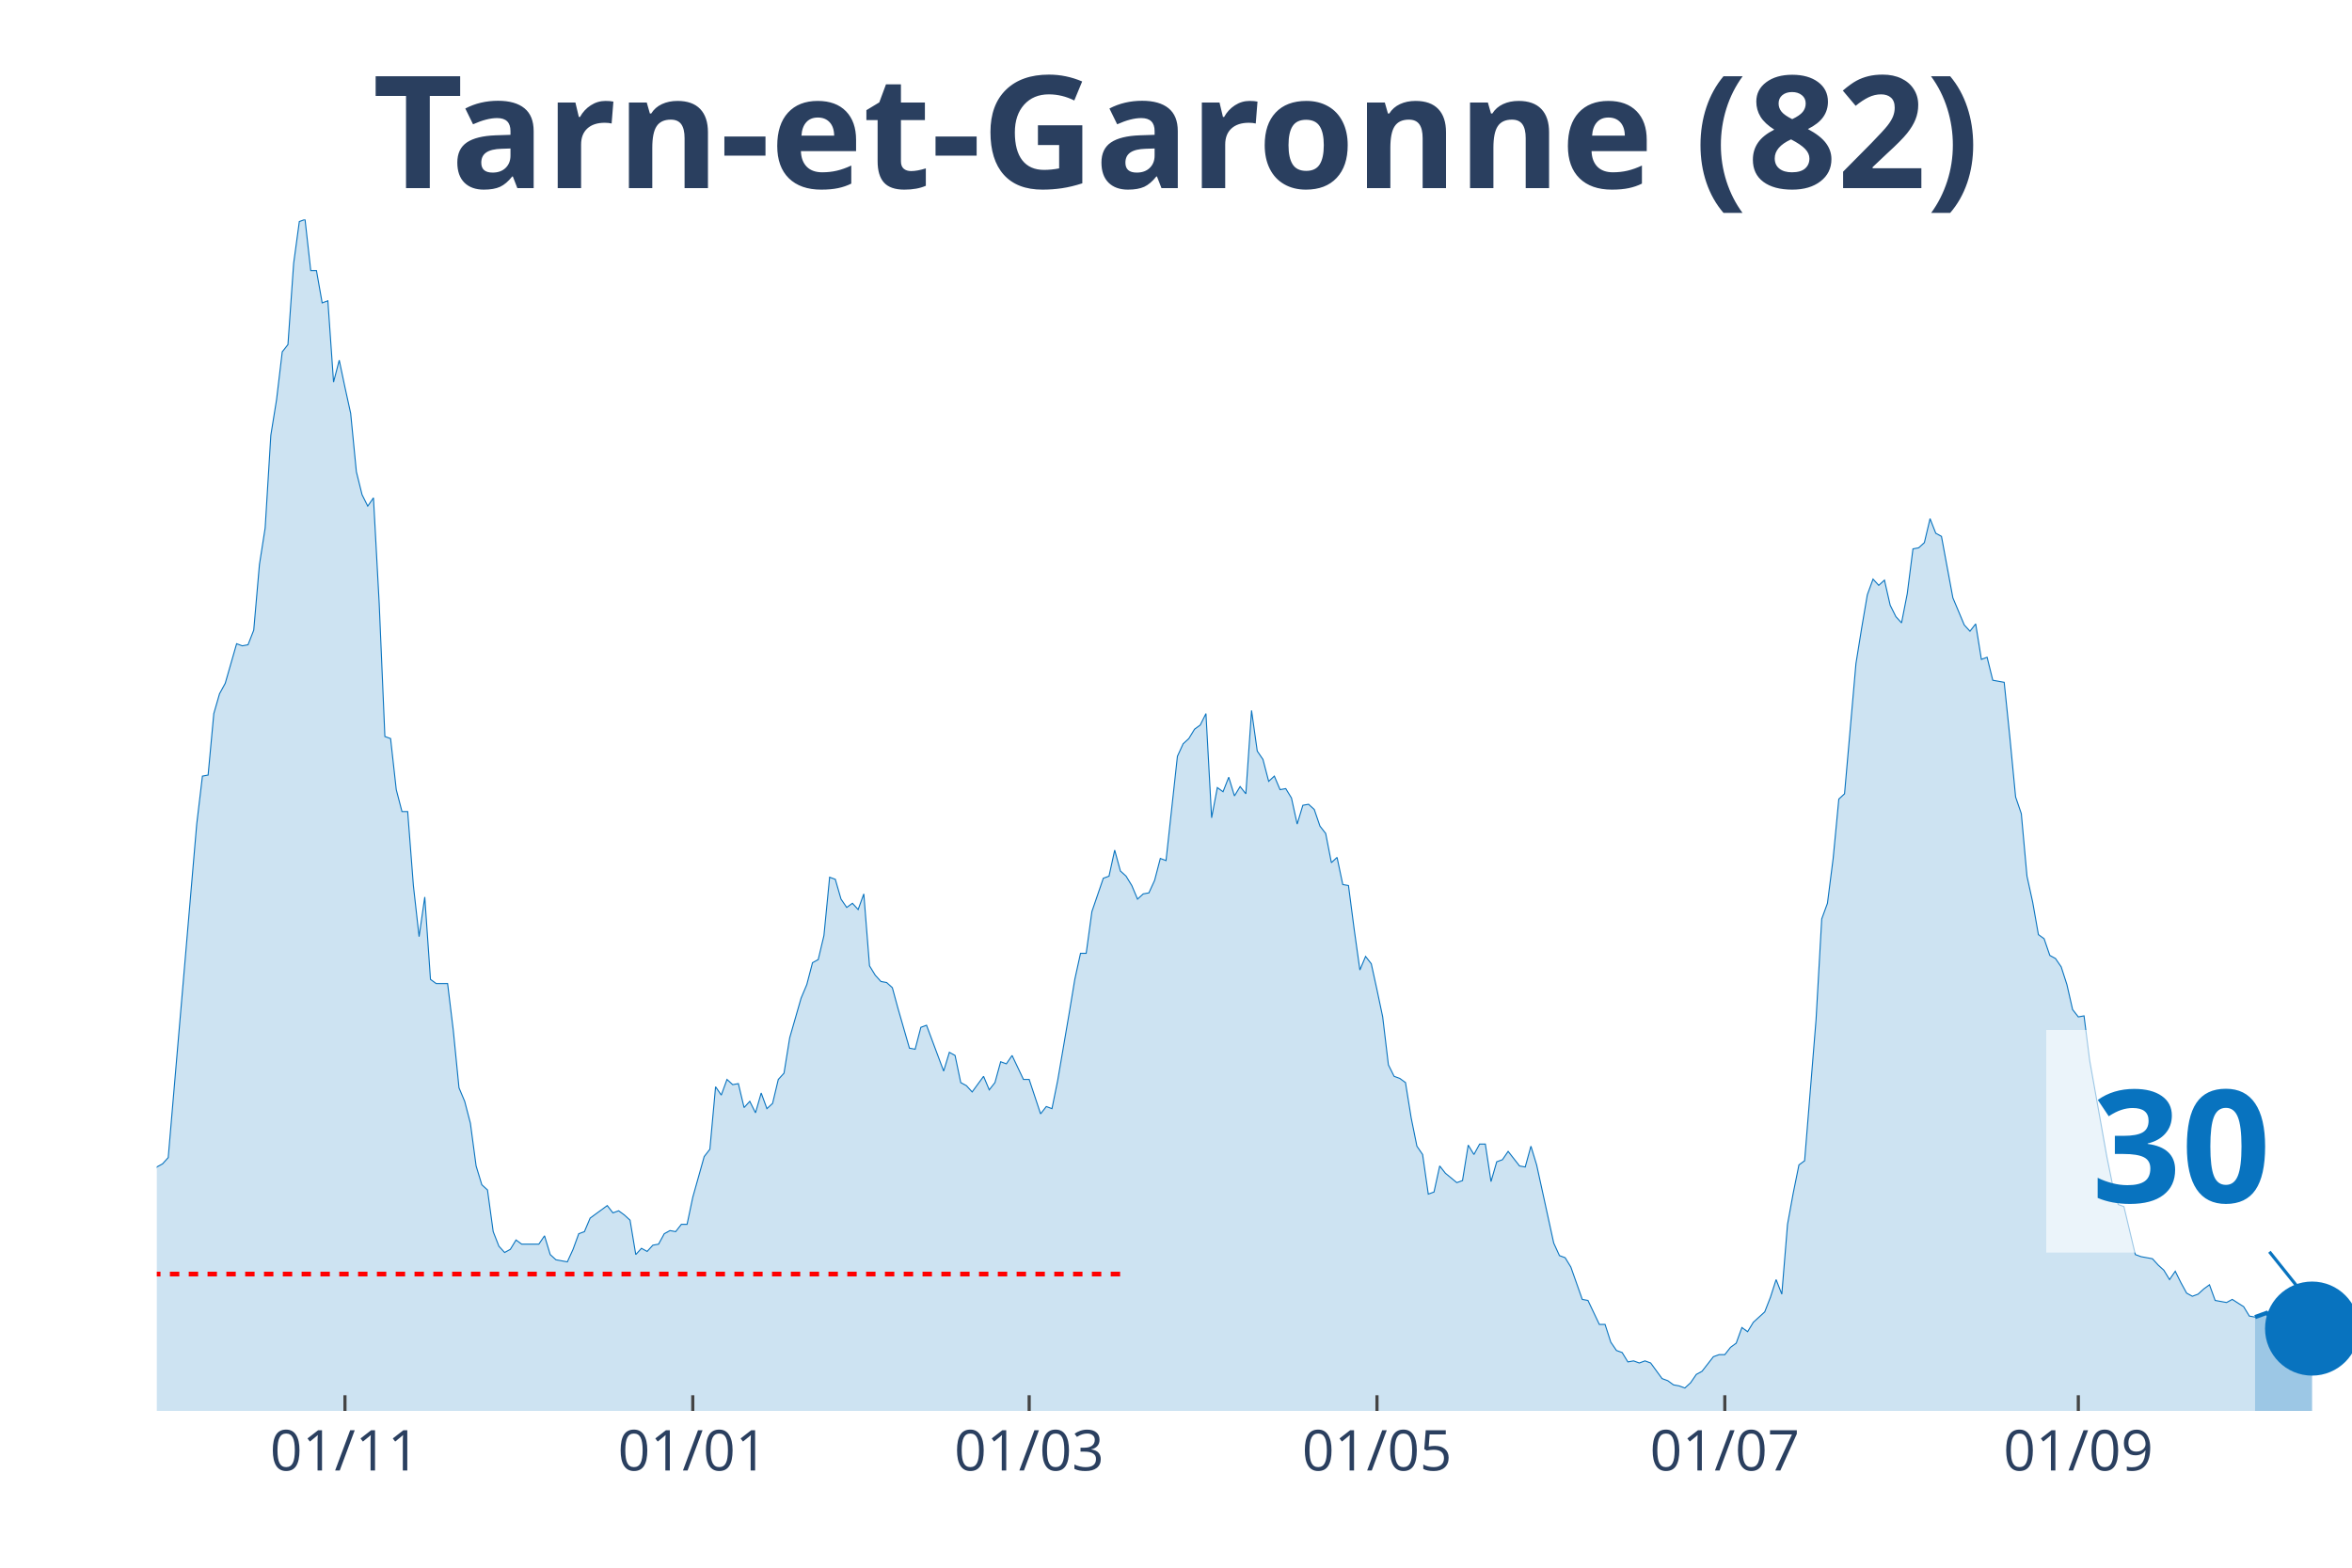
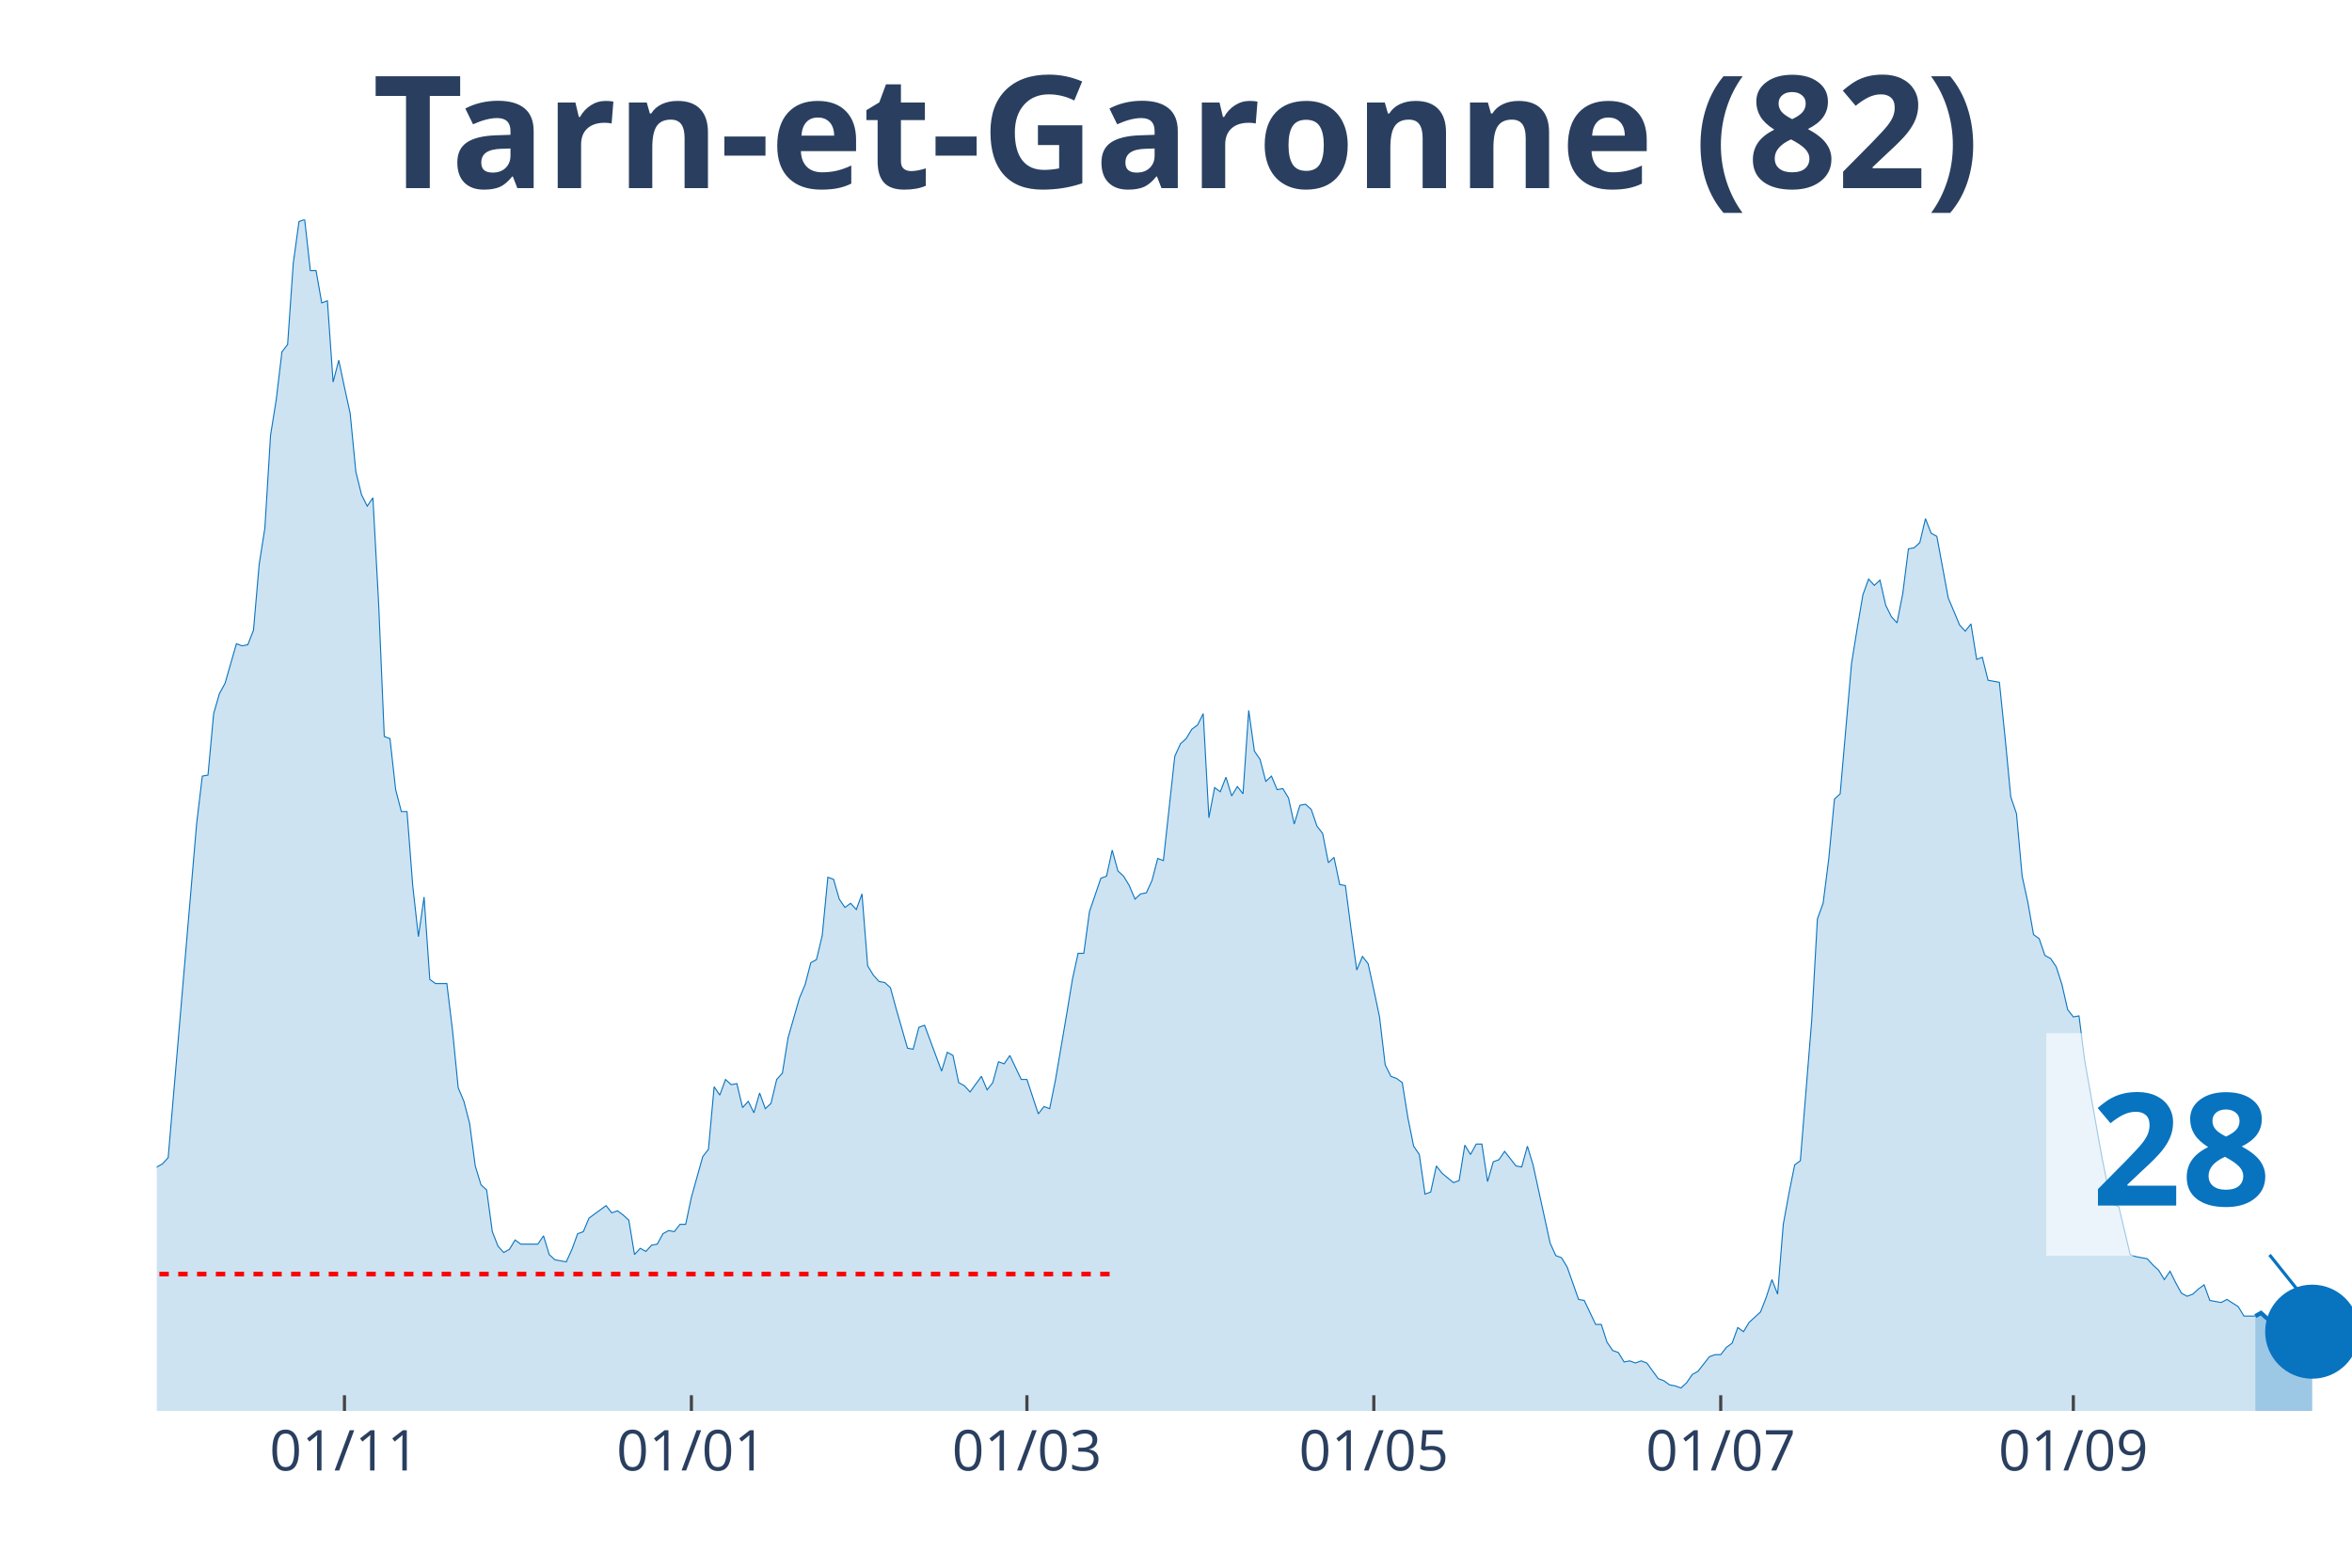
<svg xmlns="http://www.w3.org/2000/svg" class="main-svg" width="1125" height="750" style="" viewBox="0 0 750 500">
  <rect x="0" y="0" width="750" height="500" style="fill: rgb(0, 0, 0); fill-opacity: 0;" />
-   <defs id="defs-52a9b0">
+   <defs id="defs-10e25b">
    <g class="clips">
-       <clipPath id="clip52a9b0xyplot" class="plotclip">
+       <clipPath id="clip10e25bxyplot" class="plotclip">
        <rect width="700" height="380" />
      </clipPath>
-       <clipPath class="axesclip" id="clip52a9b0x">
+       <clipPath class="axesclip" id="clip10e25bx">
        <rect x="50" y="0" width="700" height="500" />
      </clipPath>
-       <clipPath class="axesclip" id="clip52a9b0y">
+       <clipPath class="axesclip" id="clip10e25by">
        <rect x="0" y="70" width="750" height="380" />
      </clipPath>
-       <clipPath class="axesclip" id="clip52a9b0xy">
+       <clipPath class="axesclip" id="clip10e25bxy">
        <rect x="50" y="70" width="700" height="380" />
      </clipPath>
    </g>
    <g class="gradients" />
  </defs>
  <g class="bglayer">
    <rect class="bg" x="50" y="70" width="700" height="380" style="fill: rgb(0, 0, 0); fill-opacity: 0; stroke-width: 0;" />
  </g>
  <g class="layer-below">
    <g class="imagelayer" />
    <g class="shapelayer" />
  </g>
  <g class="cartesianlayer">
    <g class="subplot xy">
      <g class="layer-subplot">
        <g class="shapelayer" />
        <g class="imagelayer" />
      </g>
      <g class="gridlayer">
        <g class="x">
-           <path class="xgrid crisp" transform="translate(110,0)" d="M0,70v380" style="stroke: rgb(255, 255, 255); stroke-opacity: 1; stroke-width: 1px;" />
-           <path class="xgrid crisp" transform="translate(220.91,0)" d="M0,70v380" style="stroke: rgb(255, 255, 255); stroke-opacity: 1; stroke-width: 1px;" />
-           <path class="xgrid crisp" transform="translate(328.18,0)" d="M0,70v380" style="stroke: rgb(255, 255, 255); stroke-opacity: 1; stroke-width: 1px;" />
-           <path class="xgrid crisp" transform="translate(439.09,0)" d="M0,70v380" style="stroke: rgb(255, 255, 255); stroke-opacity: 1; stroke-width: 1px;" />
-           <path class="xgrid crisp" transform="translate(550,0)" d="M0,70v380" style="stroke: rgb(255, 255, 255); stroke-opacity: 1; stroke-width: 1px;" />
-           <path class="xgrid crisp" transform="translate(662.73,0)" d="M0,70v380" style="stroke: rgb(255, 255, 255); stroke-opacity: 1; stroke-width: 1px;" />
+           <path class="xgrid crisp" transform="translate(109.84,0)" d="M0,70v380" style="stroke: rgb(255, 255, 255); stroke-opacity: 1; stroke-width: 1px;" />
+           <path class="xgrid crisp" transform="translate(220.47,0)" d="M0,70v380" style="stroke: rgb(255, 255, 255); stroke-opacity: 1; stroke-width: 1px;" />
+           <path class="xgrid crisp" transform="translate(327.46,0)" d="M0,70v380" style="stroke: rgb(255, 255, 255); stroke-opacity: 1; stroke-width: 1px;" />
+           <path class="xgrid crisp" transform="translate(438.08,0)" d="M0,70v380" style="stroke: rgb(255, 255, 255); stroke-opacity: 1; stroke-width: 1px;" />
+           <path class="xgrid crisp" transform="translate(548.7,0)" d="M0,70v380" style="stroke: rgb(255, 255, 255); stroke-opacity: 1; stroke-width: 1px;" />
+           <path class="xgrid crisp" transform="translate(661.14,0)" d="M0,70v380" style="stroke: rgb(255, 255, 255); stroke-opacity: 1; stroke-width: 1px;" />
        </g>
        <g class="y" />
      </g>
      <g class="zerolinelayer" />
      <path class="xlines-below" />
      <path class="ylines-below" />
      <g class="overlines-below" />
      <g class="xaxislayer-below" />
      <g class="yaxislayer-below" />
      <g class="overaxes-below" />
-       <g class="plot" transform="translate(50, 70)" clip-path="url('#clip52a9b0xyplot')">
+       <g class="plot" transform="translate(50, 70)" clip-path="url('#clip10e25bxyplot')">
        <g class="scatterlayer mlayer">
-           <g class="trace scatter trace70a0ce" style="stroke-miterlimit: 2;">
+           <g class="trace scatter trace40bc8d" style="stroke-miterlimit: 2;">
            <g class="fills">
              <g>
-                 <path class="js-fill" d="M669.09,380L-247.27,380L-247.27,376.34L-238.18,376.01L-236.36,378.67L-221.82,379L-220,379.34L-140,378.01L-138.18,377.34L-130.91,375.35L-129.09,374.35L-125.45,373.02L-123.64,373.02L-116.36,372.69L-114.55,375.01L-110.91,374.02L-109.09,374.35L-105.45,376.68L-103.64,376.01L-94.55,373.02L-92.73,370.36L-90.91,371.36L-89.09,370.03L-85.45,371.36L-83.64,371.36L-81.82,370.36L-80,363.38L-78.18,358.06L-76.36,358.06L-72.73,354.73L-70.91,348.75L-69.09,343.43L-67.27,345.42L-65.45,346.09L-63.64,339.77L-60,341.43L-58.18,341.1L-54.55,337.11L-52.73,329.47L-50.91,320.16L-49.09,319.16L-47.27,319.16L-45.45,306.53L-41.82,303.2L-40,306.19L-38.18,312.18L-36.36,309.85L-34.55,308.19L-32.73,311.18L-30.91,311.85L-29.09,308.85L-27.27,304.53L-25.45,292.9L-21.82,292.56L-20,288.91L-18.18,287.58L-16.36,284.92L-14.55,282.26L-12.73,289.9L-10.91,290.24L-9.09,291.9L-7.27,301.54L-5.45,299.55L-1.82,307.19L0,302.2L1.82,301.21L3.64,299.21L12.73,192.83L14.55,177.53L16.36,177.2L18.18,157.59L20,151.27L21.82,147.94L25.45,135.31L27.27,135.98L29.09,135.64L30.91,130.99L32.73,110.04L34.55,98.41L36.36,68.82L38.18,57.52L40,42.22L41.82,39.9L43.64,13.96L45.45,0.66L47.27,0L49.09,16.29L50.91,16.29L52.73,26.6L54.55,25.93L56.36,51.86L58.18,44.88L60,53.53L61.82,61.84L63.64,80.45L65.45,87.77L67.27,91.43L69.09,88.77L70.91,122.34L72.73,164.9L74.55,165.56L76.36,181.85L78.18,188.84L80,188.84L81.82,212.44L83.64,228.73L85.45,216.1L87.27,242.36L89.09,243.69L92.73,243.69L94.55,258.65L96.36,276.94L98.18,281.26L100,288.24L101.82,301.87L103.64,307.86L105.45,309.52L107.27,322.82L109.09,327.47L110.91,329.47L112.73,328.47L114.55,325.48L116.36,326.81L121.82,326.81L123.64,324.15L125.45,330.13L127.27,331.79L130.91,332.46L132.73,328.47L134.55,323.48L136.36,322.82L138.18,318.5L140,317.17L143.64,314.51L145.45,316.83L147.27,316.17L149.09,317.5L150.91,319.16L152.73,330.13L154.55,328.14L156.36,329.13L158.18,327.14L160,326.81L161.82,323.48L163.64,322.48L165.45,322.82L167.27,320.49L169.09,320.49L170.91,311.85L174.55,298.88L176.36,296.55L178.18,276.61L180,279.27L181.82,274.28L183.64,275.94L185.45,275.61L187.27,283.25L189.09,281.26L190.91,284.92L192.73,278.6L194.55,283.59L196.36,281.92L198.18,274.28L200,272.28L201.82,260.98L205.45,248.35L207.27,244.02L209.09,237.04L210.91,236.05L212.73,228.4L214.55,209.78L216.36,210.45L218.18,216.76L220,219.42L221.82,218.09L223.64,220.09L225.45,215.1L227.27,238.04L229.09,241.03L230.91,243.03L232.73,243.36L234.55,245.02L236.36,251.67L240,264.3L241.82,264.64L243.64,257.66L245.45,256.99L250.91,271.62L252.73,265.63L254.55,266.63L256.36,275.28L258.18,276.27L260,278.27L263.64,273.28L265.45,277.6L267.27,275.28L269.09,268.63L270.91,269.29L272.73,266.63L276.36,274.28L278.18,274.28L281.82,285.25L283.64,282.92L285.45,283.59L287.27,274.61L290.91,253.33L292.73,242.36L294.55,234.05L296.36,234.05L298.18,220.75L300,215.43L301.82,210.11L303.64,209.45L305.45,201.14L307.27,207.79L309.09,209.45L310.91,212.44L312.73,216.76L314.55,215.1L316.36,214.77L318.18,210.78L320,203.8L321.82,204.46L325.45,171.22L327.27,167.23L329.09,165.56L330.91,162.57L332.73,161.24L334.55,157.59L336.36,190.83L338.18,181.19L340,182.52L341.82,177.87L343.64,183.85L345.45,180.86L347.27,183.18L349.09,156.59L350.91,169.55L352.73,172.21L354.55,179.2L356.36,177.53L358.18,181.85L360,181.52L361.82,184.51L363.64,192.83L365.45,186.84L367.27,186.51L369.09,188.17L370.91,193.49L372.73,195.82L374.55,205.13L376.36,203.46L378.18,212.11L380,212.44L381.82,226.4L383.64,239.37L385.45,235.05L387.27,237.38L389.09,245.69L390.91,254.33L392.73,269.62L394.55,273.28L396.36,273.95L398.18,275.28L400,286.58L401.82,295.56L403.64,298.22L405.45,310.85L407.27,310.18L409.09,301.87L410.91,304.2L414.55,307.19L416.36,306.53L418.18,295.22L420,298.22L421.82,294.89L423.64,294.89L425.45,306.86L427.27,300.54L429.09,299.88L430.91,297.22L434.55,301.87L436.36,302.2L438.18,295.56L440,301.54L445.45,326.47L447.27,330.46L449.09,331.13L450.91,334.12L454.55,344.43L456.36,344.76L460,352.41L461.82,352.41L463.64,358.06L465.45,360.72L467.27,361.38L469.09,364.37L470.91,364.04L472.73,364.71L474.55,364.04L476.36,364.71L480,369.69L481.82,370.36L483.64,371.69L485.45,372.02L487.27,372.69L489.09,371.02L490.91,368.36L492.73,367.37L496.36,362.71L498.18,362.05L500,362.05L501.82,359.72L503.64,358.39L505.45,353.4L507.27,354.73L509.09,351.74L512.73,348.42L514.55,343.76L516.36,338.11L518.18,342.76L520,320.49L521.82,310.52L523.64,301.54L525.45,300.21L529.09,255.33L530.91,223.08L532.73,218.09L534.55,203.8L536.36,184.85L538.18,183.18L541.82,141.63L543.64,130.32L545.45,119.69L547.27,114.7L549.09,116.69L550.91,115.03L552.73,123.01L554.55,126.67L556.36,128.66L558.18,119.35L560,105.06L561.82,104.72L563.64,103.06L565.45,95.42L567.27,100.07L569.09,101.07L572.73,120.68L574.55,125L576.36,129.33L578.18,131.32L580,128.99L581.82,140.3L583.64,139.63L585.45,146.95L589.09,147.61L590.91,165.23L592.73,184.18L594.55,189.5L596.36,209.45L598.18,217.76L600,228.07L601.82,229.4L603.64,234.72L605.45,235.71L607.27,238.37L609.09,244.02L610.91,252L612.73,254.33L614.55,254L616.36,268.29L621.82,298.88L623.64,307.86L625.45,314.17L627.27,314.84L630.91,330.13L632.73,330.8L636.36,331.46L638.18,333.46L640,335.12L641.82,338.11L643.64,335.45L645.45,339.11L647.27,342.43L649.09,343.43L650.91,342.76L652.73,341.1L654.55,339.77L656.36,344.76L660,345.42L661.82,344.43L665.45,346.75L667.27,349.75L669.09,350.08" style="fill: rgb(8, 115, 191); fill-opacity: 0.2; stroke-width: 0;" />
+                 <path class="js-fill" d="M669.17,380L-246.63,380L-246.63,376.34L-237.56,376.01L-235.75,378.67L-221.24,379L-219.43,379.34L-139.64,378.01L-137.82,377.34L-130.57,375.35L-128.76,374.35L-125.13,373.02L-123.32,373.02L-116.06,372.69L-114.25,375.01L-110.62,374.02L-108.81,374.35L-105.18,376.68L-103.37,376.01L-94.3,373.02L-92.49,370.36L-90.67,371.36L-88.86,370.03L-85.23,371.36L-83.42,371.36L-81.61,370.36L-79.79,363.38L-77.98,358.06L-76.17,358.06L-72.54,354.73L-70.73,348.75L-68.91,343.43L-67.1,345.42L-65.28,346.09L-63.47,339.77L-59.84,341.43L-58.03,341.1L-54.4,337.11L-52.59,329.47L-50.78,320.16L-48.96,319.16L-47.15,319.16L-45.34,306.53L-41.71,303.2L-39.9,306.19L-38.08,312.18L-36.27,309.85L-34.46,308.19L-32.64,311.18L-30.83,311.85L-29.02,308.85L-27.2,304.53L-25.39,292.9L-21.76,292.56L-19.95,288.91L-18.13,287.58L-16.32,284.92L-14.51,282.26L-12.69,289.9L-10.88,290.24L-9.07,291.9L-7.25,301.54L-5.44,299.55L-1.81,307.19L0,302.2L1.81,301.21L3.63,299.21L12.69,192.83L14.51,177.53L16.32,177.2L18.13,157.59L19.95,151.27L21.76,147.94L25.39,135.31L27.2,135.98L29.02,135.64L30.83,130.99L32.64,110.04L34.46,98.41L36.27,68.82L38.08,57.52L39.9,42.22L41.71,39.9L43.52,13.96L45.34,0.66L47.15,0L48.96,16.29L50.78,16.29L52.59,26.6L54.4,25.93L56.22,51.86L58.03,44.88L59.84,53.53L61.66,61.84L63.47,80.45L65.28,87.77L67.1,91.43L68.91,88.77L70.73,122.34L72.54,164.9L74.35,165.56L76.17,181.85L77.98,188.84L79.79,188.84L81.61,212.44L83.42,228.73L85.23,216.1L87.05,242.36L88.86,243.69L92.49,243.69L94.3,258.65L96.11,276.94L97.93,281.26L99.74,288.24L101.55,301.87L103.37,307.86L105.18,309.52L106.99,322.82L108.81,327.47L110.62,329.47L112.44,328.47L114.25,325.48L116.06,326.81L121.5,326.81L123.32,324.15L125.13,330.13L126.94,331.79L130.57,332.46L132.38,328.47L134.2,323.48L136.01,322.82L137.82,318.5L139.64,317.17L143.26,314.51L145.08,316.83L146.89,316.17L148.7,317.5L150.52,319.16L152.33,330.13L154.15,328.14L155.96,329.13L157.77,327.14L159.59,326.81L161.4,323.48L163.21,322.48L165.03,322.82L166.84,320.49L168.65,320.49L170.47,311.85L174.09,298.88L175.91,296.55L177.72,276.61L179.53,279.27L181.35,274.28L183.16,275.94L184.97,275.61L186.79,283.25L188.6,281.26L190.41,284.92L192.23,278.6L194.04,283.59L195.85,281.92L197.67,274.28L199.48,272.28L201.3,260.98L204.92,248.35L206.74,244.02L208.55,237.04L210.36,236.05L212.18,228.4L213.99,209.78L215.8,210.45L217.62,216.76L219.43,219.42L221.24,218.09L223.06,220.09L224.87,215.1L226.68,238.04L228.5,241.03L230.31,243.03L232.12,243.36L233.94,245.02L235.75,251.67L239.38,264.3L241.19,264.64L243.01,257.66L244.82,256.99L250.26,271.62L252.07,265.63L253.89,266.63L255.7,275.28L257.51,276.27L259.33,278.27L262.95,273.28L264.77,277.6L266.58,275.28L268.39,268.63L270.21,269.29L272.02,266.63L275.65,274.28L277.46,274.28L281.09,285.25L282.9,282.92L284.72,283.59L286.53,274.61L290.16,253.33L291.97,242.36L293.78,234.05L295.6,234.05L297.41,220.75L299.22,215.43L301.04,210.11L302.85,209.45L304.66,201.14L306.48,207.79L308.29,209.45L310.1,212.44L311.92,216.76L313.73,215.1L315.54,214.77L317.36,210.78L319.17,203.8L320.98,204.46L324.61,171.22L326.42,167.23L328.24,165.56L330.05,162.57L331.87,161.24L333.68,157.59L335.49,190.83L337.31,181.19L339.12,182.52L340.93,177.87L342.75,183.85L344.56,180.86L346.37,183.18L348.19,156.59L350,169.55L351.81,172.21L353.63,179.2L355.44,177.53L357.25,181.85L359.07,181.52L360.88,184.51L362.69,192.83L364.51,186.84L366.32,186.51L368.13,188.17L369.95,193.49L371.76,195.82L373.58,205.13L375.39,203.46L377.2,212.11L379.02,212.44L380.83,226.4L382.64,239.37L384.46,235.05L386.27,237.38L388.08,245.69L389.9,254.33L391.71,269.62L393.52,273.28L395.34,273.95L397.15,275.28L398.96,286.58L400.78,295.56L402.59,298.22L404.4,310.85L406.22,310.18L408.03,301.87L409.84,304.2L413.47,307.19L415.28,306.53L417.1,295.22L418.91,298.22L420.73,294.89L422.54,294.89L424.35,306.86L426.17,300.54L427.98,299.88L429.79,297.22L433.42,301.87L435.23,302.2L437.05,295.56L438.86,301.54L444.3,326.47L446.11,330.46L447.93,331.13L449.74,334.12L453.37,344.43L455.18,344.76L458.81,352.41L460.62,352.41L462.44,358.06L464.25,360.72L466.06,361.38L467.88,364.37L469.69,364.04L471.5,364.71L473.32,364.04L475.13,364.71L478.76,369.69L480.57,370.36L482.38,371.69L484.2,372.02L486.01,372.69L487.82,371.02L489.64,368.36L491.45,367.37L495.08,362.71L496.89,362.05L498.7,362.05L500.52,359.72L502.33,358.39L504.15,353.4L505.96,354.73L507.77,351.74L511.4,348.42L513.21,343.76L515.03,338.11L516.84,342.76L518.65,320.49L520.47,310.52L522.28,301.54L524.09,300.21L527.72,255.33L529.53,223.08L531.35,218.09L533.16,203.8L534.97,184.85L536.79,183.18L540.41,141.63L542.23,130.32L544.04,119.69L545.85,114.7L547.67,116.69L549.48,115.03L551.3,123.01L553.11,126.67L554.92,128.66L556.74,119.35L558.55,105.06L560.36,104.72L562.18,103.06L563.99,95.42L565.8,100.07L567.62,101.07L571.24,120.68L573.06,125L574.87,129.33L576.68,131.32L578.5,128.99L580.31,140.3L582.12,139.63L583.94,146.95L587.56,147.61L589.38,165.23L591.19,184.18L593.01,189.5L594.82,209.45L596.63,217.76L598.45,228.07L600.26,229.4L602.07,234.72L603.89,235.71L605.7,238.37L607.51,244.02L609.33,252L611.14,254.33L612.95,254L614.77,268.29L620.21,298.88L622.02,307.86L623.83,314.17L625.65,314.84L629.27,330.13L631.09,330.8L634.72,331.46L636.53,333.46L638.34,335.12L640.16,338.11L641.97,335.45L643.78,339.11L645.6,342.43L647.41,343.43L649.22,342.76L651.04,341.1L652.85,339.77L654.66,344.76L658.29,345.42L660.1,344.43L663.73,346.75L665.54,349.75L669.17,349.75" style="fill: rgb(8, 115, 191); fill-opacity: 0.2; stroke-width: 0;" />
              </g>
            </g>
            <g class="errorbars" />
            <g class="lines">
-               <path class="js-line" d="M-247.27,376.34L-238.18,376.01L-236.36,378.67L-221.82,379L-220,379.34L-140,378.01L-138.18,377.34L-130.91,375.35L-129.09,374.35L-125.45,373.02L-123.64,373.02L-116.36,372.69L-114.55,375.01L-110.91,374.02L-109.09,374.35L-105.45,376.68L-103.64,376.01L-94.55,373.02L-92.73,370.36L-90.91,371.36L-89.09,370.03L-85.45,371.36L-83.64,371.36L-81.82,370.36L-80,363.38L-78.18,358.06L-76.36,358.06L-72.73,354.73L-70.91,348.75L-69.09,343.43L-67.27,345.42L-65.45,346.09L-63.64,339.77L-60,341.43L-58.18,341.1L-54.55,337.11L-52.73,329.47L-50.91,320.16L-49.09,319.16L-47.27,319.16L-45.45,306.53L-41.82,303.2L-40,306.19L-38.18,312.18L-36.36,309.85L-34.55,308.19L-32.73,311.18L-30.91,311.85L-29.09,308.85L-27.27,304.53L-25.45,292.9L-21.82,292.56L-20,288.91L-18.18,287.58L-16.36,284.92L-14.55,282.26L-12.73,289.9L-10.91,290.24L-9.09,291.9L-7.27,301.54L-5.45,299.55L-1.82,307.19L0,302.2L1.82,301.21L3.64,299.21L12.73,192.83L14.55,177.53L16.36,177.2L18.18,157.59L20,151.27L21.82,147.94L25.45,135.31L27.27,135.98L29.09,135.64L30.91,130.99L32.73,110.04L34.55,98.41L36.36,68.82L38.18,57.52L40,42.22L41.82,39.9L43.64,13.96L45.45,0.66L47.27,0L49.09,16.29L50.91,16.29L52.73,26.6L54.55,25.93L56.36,51.86L58.18,44.88L60,53.53L61.82,61.84L63.64,80.45L65.45,87.77L67.27,91.43L69.09,88.77L70.91,122.34L72.73,164.9L74.55,165.56L76.36,181.85L78.18,188.84L80,188.84L81.82,212.44L83.64,228.73L85.45,216.1L87.27,242.36L89.09,243.69L92.73,243.69L94.55,258.65L96.36,276.94L98.18,281.26L100,288.24L101.82,301.87L103.64,307.86L105.45,309.52L107.27,322.82L109.09,327.47L110.91,329.47L112.73,328.47L114.55,325.48L116.36,326.81L121.82,326.81L123.64,324.15L125.45,330.13L127.27,331.79L130.91,332.46L132.73,328.47L134.55,323.48L136.36,322.82L138.18,318.5L140,317.17L143.64,314.51L145.45,316.83L147.27,316.17L149.09,317.5L150.91,319.16L152.73,330.13L154.55,328.14L156.36,329.13L158.18,327.14L160,326.81L161.82,323.48L163.64,322.48L165.45,322.82L167.27,320.49L169.09,320.49L170.91,311.85L174.55,298.88L176.36,296.55L178.18,276.61L180,279.27L181.82,274.28L183.64,275.94L185.45,275.61L187.27,283.25L189.09,281.26L190.91,284.92L192.73,278.6L194.55,283.59L196.36,281.92L198.18,274.28L200,272.28L201.82,260.98L205.45,248.35L207.27,244.02L209.09,237.04L210.91,236.05L212.73,228.4L214.55,209.78L216.36,210.45L218.18,216.76L220,219.42L221.82,218.09L223.64,220.09L225.45,215.1L227.27,238.04L229.09,241.03L230.91,243.03L232.73,243.36L234.55,245.02L236.36,251.67L240,264.3L241.82,264.64L243.64,257.66L245.45,256.99L250.91,271.62L252.73,265.63L254.55,266.63L256.36,275.28L258.18,276.27L260,278.27L263.64,273.28L265.45,277.6L267.27,275.28L269.09,268.63L270.91,269.29L272.73,266.63L276.36,274.28L278.18,274.28L281.82,285.25L283.64,282.92L285.45,283.59L287.27,274.61L290.91,253.33L292.73,242.36L294.55,234.05L296.36,234.05L298.18,220.75L300,215.43L301.82,210.11L303.64,209.45L305.45,201.14L307.27,207.79L309.09,209.45L310.91,212.44L312.73,216.76L314.55,215.1L316.36,214.77L318.18,210.78L320,203.8L321.82,204.46L325.45,171.22L327.27,167.23L329.09,165.56L330.91,162.57L332.73,161.24L334.55,157.59L336.36,190.83L338.18,181.19L340,182.52L341.82,177.87L343.64,183.85L345.45,180.86L347.27,183.18L349.09,156.59L350.91,169.55L352.73,172.21L354.55,179.2L356.36,177.53L358.18,181.85L360,181.52L361.82,184.51L363.64,192.83L365.45,186.84L367.27,186.51L369.09,188.17L370.91,193.49L372.73,195.82L374.55,205.13L376.36,203.46L378.18,212.11L380,212.44L381.82,226.4L383.64,239.37L385.45,235.05L387.27,237.38L389.09,245.69L390.91,254.33L392.73,269.62L394.55,273.28L396.36,273.95L398.18,275.28L400,286.58L401.82,295.56L403.64,298.22L405.45,310.85L407.27,310.18L409.09,301.87L410.91,304.2L414.55,307.19L416.36,306.53L418.18,295.22L420,298.22L421.82,294.89L423.64,294.89L425.45,306.86L427.27,300.54L429.09,299.88L430.91,297.22L434.55,301.87L436.36,302.2L438.18,295.56L440,301.54L445.45,326.47L447.27,330.46L449.09,331.13L450.91,334.12L454.55,344.43L456.36,344.76L460,352.41L461.82,352.41L463.64,358.06L465.45,360.72L467.27,361.38L469.09,364.37L470.91,364.04L472.73,364.71L474.55,364.04L476.36,364.71L480,369.69L481.82,370.36L483.64,371.69L485.45,372.02L487.27,372.69L489.09,371.02L490.91,368.36L492.73,367.37L496.36,362.71L498.18,362.05L500,362.05L501.82,359.72L503.64,358.39L505.45,353.4L507.27,354.73L509.09,351.74L512.73,348.42L514.55,343.76L516.36,338.11L518.18,342.76L520,320.49L521.82,310.52L523.64,301.54L525.45,300.21L529.09,255.33L530.91,223.08L532.73,218.09L534.55,203.8L536.36,184.85L538.18,183.18L541.82,141.63L543.64,130.32L545.45,119.69L547.27,114.7L549.09,116.69L550.91,115.03L552.73,123.01L554.55,126.67L556.36,128.66L558.18,119.35L560,105.06L561.82,104.72L563.64,103.06L565.45,95.42L567.27,100.07L569.09,101.07L572.73,120.68L574.55,125L576.36,129.33L578.18,131.32L580,128.99L581.82,140.3L583.64,139.63L585.45,146.95L589.09,147.61L590.91,165.23L592.73,184.18L594.55,189.5L596.36,209.45L598.18,217.76L600,228.07L601.82,229.4L603.64,234.72L605.45,235.71L607.27,238.37L609.09,244.02L610.91,252L612.73,254.33L614.55,254L616.36,268.29L621.82,298.88L623.64,307.86L625.45,314.17L627.27,314.84L630.91,330.13L632.73,330.8L636.36,331.46L638.18,333.46L640,335.12L641.82,338.11L643.64,335.45L645.45,339.11L647.27,342.43L649.09,343.43L650.91,342.76L652.73,341.1L654.55,339.77L656.36,344.76L660,345.42L661.82,344.43L665.45,346.75L667.27,349.75L669.09,350.08" style="vector-effect: non-scaling-stroke; fill: none; stroke: rgb(8, 115, 191); stroke-opacity: 1; stroke-width: 0.5px; opacity: 1;" />
+               <path class="js-line" d="M-246.63,376.34L-237.56,376.01L-235.75,378.67L-221.24,379L-219.43,379.34L-139.64,378.01L-137.82,377.34L-130.57,375.35L-128.76,374.35L-125.13,373.02L-123.32,373.02L-116.06,372.69L-114.25,375.01L-110.62,374.02L-108.81,374.35L-105.18,376.68L-103.37,376.01L-94.3,373.02L-92.49,370.36L-90.67,371.36L-88.86,370.03L-85.23,371.36L-83.42,371.36L-81.61,370.36L-79.79,363.38L-77.98,358.06L-76.17,358.06L-72.54,354.73L-70.73,348.75L-68.91,343.43L-67.1,345.42L-65.28,346.09L-63.47,339.77L-59.84,341.43L-58.03,341.1L-54.4,337.11L-52.59,329.47L-50.78,320.16L-48.96,319.16L-47.15,319.16L-45.34,306.53L-41.71,303.2L-39.9,306.19L-38.08,312.18L-36.27,309.85L-34.46,308.19L-32.64,311.18L-30.83,311.85L-29.02,308.85L-27.2,304.53L-25.39,292.9L-21.76,292.56L-19.95,288.91L-18.13,287.58L-16.32,284.92L-14.51,282.26L-12.69,289.9L-10.88,290.24L-9.07,291.9L-7.25,301.54L-5.44,299.55L-1.81,307.19L0,302.2L1.81,301.21L3.63,299.21L12.69,192.83L14.51,177.53L16.32,177.2L18.13,157.59L19.95,151.27L21.76,147.94L25.39,135.31L27.2,135.98L29.02,135.64L30.83,130.99L32.64,110.04L34.46,98.41L36.27,68.82L38.08,57.52L39.9,42.22L41.71,39.9L43.52,13.96L45.34,0.66L47.15,0L48.96,16.29L50.78,16.29L52.59,26.6L54.4,25.93L56.22,51.86L58.03,44.88L59.84,53.53L61.66,61.84L63.47,80.45L65.28,87.77L67.1,91.43L68.91,88.77L70.73,122.34L72.54,164.9L74.35,165.56L76.17,181.85L77.98,188.84L79.79,188.84L81.61,212.44L83.42,228.73L85.23,216.1L87.05,242.36L88.86,243.69L92.49,243.69L94.3,258.65L96.11,276.94L97.93,281.26L99.74,288.24L101.55,301.87L103.37,307.86L105.18,309.52L106.99,322.82L108.81,327.47L110.62,329.47L112.44,328.47L114.25,325.48L116.06,326.81L121.5,326.81L123.32,324.15L125.13,330.13L126.94,331.79L130.57,332.46L132.38,328.47L134.2,323.48L136.01,322.82L137.82,318.5L139.64,317.17L143.26,314.51L145.08,316.83L146.89,316.17L148.7,317.5L150.52,319.16L152.33,330.13L154.15,328.14L155.96,329.13L157.77,327.14L159.59,326.81L161.4,323.48L163.21,322.48L165.03,322.82L166.84,320.49L168.65,320.49L170.47,311.85L174.09,298.88L175.91,296.55L177.72,276.61L179.53,279.27L181.35,274.28L183.16,275.94L184.97,275.61L186.79,283.25L188.6,281.26L190.41,284.92L192.23,278.6L194.04,283.59L195.85,281.92L197.67,274.28L199.48,272.28L201.3,260.98L204.92,248.35L206.74,244.02L208.55,237.04L210.36,236.05L212.18,228.4L213.99,209.78L215.8,210.45L217.62,216.76L219.43,219.42L221.24,218.09L223.06,220.09L224.87,215.1L226.68,238.04L228.5,241.03L230.31,243.03L232.12,243.36L233.94,245.02L235.75,251.67L239.38,264.3L241.19,264.64L243.01,257.66L244.82,256.99L250.26,271.62L252.07,265.63L253.89,266.63L255.7,275.28L257.51,276.27L259.33,278.27L262.95,273.28L264.77,277.6L266.58,275.28L268.39,268.63L270.21,269.29L272.02,266.63L275.65,274.28L277.46,274.28L281.09,285.25L282.9,282.92L284.72,283.59L286.53,274.61L290.16,253.33L291.97,242.36L293.78,234.05L295.6,234.05L297.41,220.75L299.22,215.43L301.04,210.11L302.85,209.45L304.66,201.14L306.48,207.79L308.29,209.45L310.1,212.44L311.92,216.76L313.73,215.1L315.54,214.77L317.36,210.78L319.17,203.8L320.98,204.46L324.61,171.22L326.42,167.23L328.24,165.56L330.05,162.57L331.87,161.24L333.68,157.59L335.49,190.83L337.31,181.19L339.12,182.52L340.93,177.87L342.75,183.85L344.56,180.86L346.37,183.18L348.19,156.59L350,169.55L351.81,172.21L353.63,179.2L355.44,177.53L357.25,181.85L359.07,181.52L360.88,184.51L362.69,192.83L364.51,186.84L366.32,186.51L368.13,188.17L369.95,193.49L371.76,195.82L373.58,205.13L375.39,203.46L377.2,212.11L379.02,212.44L380.83,226.4L382.64,239.37L384.46,235.05L386.27,237.38L388.08,245.69L389.9,254.33L391.71,269.62L393.52,273.28L395.34,273.95L397.15,275.28L398.96,286.58L400.78,295.56L402.59,298.22L404.4,310.85L406.22,310.18L408.03,301.87L409.84,304.2L413.47,307.19L415.28,306.53L417.1,295.22L418.91,298.22L420.73,294.89L422.54,294.89L424.35,306.86L426.17,300.54L427.98,299.88L429.79,297.22L433.42,301.87L435.23,302.2L437.05,295.56L438.86,301.54L444.3,326.47L446.11,330.46L447.93,331.13L449.74,334.12L453.37,344.43L455.18,344.76L458.81,352.41L460.62,352.41L462.44,358.06L464.25,360.72L466.06,361.38L467.88,364.37L469.69,364.04L471.5,364.71L473.32,364.04L475.13,364.71L478.76,369.69L480.57,370.36L482.38,371.69L484.2,372.02L486.01,372.69L487.82,371.02L489.64,368.36L491.45,367.37L495.08,362.71L496.89,362.05L498.7,362.05L500.52,359.72L502.33,358.39L504.15,353.4L505.96,354.73L507.77,351.74L511.4,348.42L513.21,343.76L515.03,338.11L516.84,342.76L518.65,320.49L520.47,310.52L522.28,301.54L524.09,300.21L527.72,255.33L529.53,223.08L531.35,218.09L533.16,203.8L534.97,184.85L536.79,183.18L540.41,141.63L542.23,130.32L544.04,119.69L545.85,114.7L547.67,116.69L549.48,115.03L551.3,123.01L553.11,126.67L554.92,128.66L556.74,119.35L558.55,105.06L560.36,104.72L562.18,103.06L563.99,95.42L565.8,100.07L567.62,101.07L571.24,120.68L573.06,125L574.87,129.33L576.68,131.32L578.5,128.99L580.31,140.3L582.12,139.63L583.94,146.95L587.56,147.61L589.38,165.23L591.19,184.18L593.01,189.5L594.82,209.45L596.63,217.76L598.45,228.07L600.26,229.4L602.07,234.72L603.89,235.71L605.7,238.37L607.51,244.02L609.33,252L611.14,254.33L612.95,254L614.77,268.29L620.21,298.88L622.02,307.86L623.83,314.17L625.65,314.84L629.27,330.13L631.09,330.8L634.72,331.46L636.53,333.46L638.34,335.12L640.16,338.11L641.97,335.45L643.78,339.11L645.6,342.43L647.41,343.43L649.22,342.76L651.04,341.1L652.85,339.77L654.66,344.76L658.29,345.42L660.1,344.43L663.73,346.75L665.54,349.75L669.17,349.75" style="vector-effect: non-scaling-stroke; fill: none; stroke: rgb(8, 115, 191); stroke-opacity: 1; stroke-width: 0.5px; opacity: 1;" />
            </g>
            <g class="points" />
            <g class="text" />
          </g>
-           <g class="trace scatter traceafb2ac" style="stroke-miterlimit: 2;">
+           <g class="trace scatter trace7c35db" style="stroke-miterlimit: 2;">
            <g class="fills">
              <g>
-                 <path class="js-fill" d="M687.27,380L669.09,380L669.09,350.08L672.73,348.75L674.55,350.41L678.18,352.07L680,352.07L681.82,353.07L683.64,352.74L685.45,352.74L687.27,353.74" style="fill: rgb(8, 115, 191); fill-opacity: 0.4; stroke-width: 0;" />
+                 <path class="js-fill" d="M687.31,380L669.17,380L669.17,349.75L670.98,348.75L672.8,350.41L676.42,352.07L678.24,352.07L680.05,353.07L681.87,352.74L683.68,352.74L685.49,353.74L687.31,354.73" style="fill: rgb(8, 115, 191); fill-opacity: 0.4; stroke-width: 0;" />
              </g>
            </g>
            <g class="errorbars" />
            <g class="lines">
-               <path class="js-line" d="M669.09,350.08L672.73,348.75L674.55,350.41L678.18,352.07L680,352.07L681.82,353.07L683.64,352.74L685.45,352.74L687.27,353.74" style="vector-effect: non-scaling-stroke; fill: none; stroke: rgb(8, 115, 191); stroke-opacity: 1; stroke-width: 2px; opacity: 1;" />
+               <path class="js-line" d="M669.17,349.75L670.98,348.75L672.8,350.41L676.42,352.07L678.24,352.07L680.05,353.07L681.87,352.74L683.68,352.74L685.49,353.74L687.31,354.73" style="vector-effect: non-scaling-stroke; fill: none; stroke: rgb(8, 115, 191); stroke-opacity: 1; stroke-width: 2px; opacity: 1;" />
            </g>
            <g class="points" />
            <g class="text" />
          </g>
-           <g class="trace scatter trace82a2c3" style="stroke-miterlimit: 2; opacity: 1;">
+           <g class="trace scatter traceaa12bf" style="stroke-miterlimit: 2; opacity: 1;">
            <g class="fills" />
            <g class="errorbars" />
            <g class="lines" />
            <g class="points">
-               <path class="point" transform="translate(687.27,353.74)" d="M15,0A15,15 0 1,1 0,-15A15,15 0 0,1 15,0Z" style="opacity: 1; stroke-width: 0px; fill: rgb(8, 115, 191); fill-opacity: 1;" />
+               <path class="point" transform="translate(687.31,354.73)" d="M15,0A15,15 0 1,1 0,-15A15,15 0 0,1 15,0Z" style="opacity: 1; stroke-width: 0px; fill: rgb(8, 115, 191); fill-opacity: 1;" />
            </g>
            <g class="text" />
          </g>
        </g>
      </g>
      <g class="overplot" />
      <path class="xlines-above crisp" style="fill: none; stroke-width: 1px; stroke: rgb(0, 0, 0); stroke-opacity: 0;" d="" />
      <path class="ylines-above crisp" style="fill: none;" d="M0,0" />
      <g class="overlines-above" />
      <g class="xaxislayer-above">
-         <path class="xtick ticks crisp" d="M0,450v-5" transform="translate(110,0)" style="stroke: rgb(68, 68, 68); stroke-opacity: 1; stroke-width: 1px;" />
-         <path class="xtick ticks crisp" d="M0,450v-5" transform="translate(220.91,0)" style="stroke: rgb(68, 68, 68); stroke-opacity: 1; stroke-width: 1px;" />
-         <path class="xtick ticks crisp" d="M0,450v-5" transform="translate(328.18,0)" style="stroke: rgb(68, 68, 68); stroke-opacity: 1; stroke-width: 1px;" />
-         <path class="xtick ticks crisp" d="M0,450v-5" transform="translate(439.09,0)" style="stroke: rgb(68, 68, 68); stroke-opacity: 1; stroke-width: 1px;" />
-         <path class="xtick ticks crisp" d="M0,450v-5" transform="translate(550,0)" style="stroke: rgb(68, 68, 68); stroke-opacity: 1; stroke-width: 1px;" />
-         <path class="xtick ticks crisp" d="M0,450v-5" transform="translate(662.73,0)" style="stroke: rgb(68, 68, 68); stroke-opacity: 1; stroke-width: 1px;" />
+         <path class="xtick ticks crisp" d="M0,450v-5" transform="translate(109.84,0)" style="stroke: rgb(68, 68, 68); stroke-opacity: 1; stroke-width: 1px;" />
+         <path class="xtick ticks crisp" d="M0,450v-5" transform="translate(220.47,0)" style="stroke: rgb(68, 68, 68); stroke-opacity: 1; stroke-width: 1px;" />
+         <path class="xtick ticks crisp" d="M0,450v-5" transform="translate(327.46,0)" style="stroke: rgb(68, 68, 68); stroke-opacity: 1; stroke-width: 1px;" />
+         <path class="xtick ticks crisp" d="M0,450v-5" transform="translate(438.08,0)" style="stroke: rgb(68, 68, 68); stroke-opacity: 1; stroke-width: 1px;" />
+         <path class="xtick ticks crisp" d="M0,450v-5" transform="translate(548.7,0)" style="stroke: rgb(68, 68, 68); stroke-opacity: 1; stroke-width: 1px;" />
+         <path class="xtick ticks crisp" d="M0,450v-5" transform="translate(661.14,0)" style="stroke: rgb(68, 68, 68); stroke-opacity: 1; stroke-width: 1px;" />
        <g class="xtick">
-           <text text-anchor="middle" x="0" y="469" transform="translate(110,0)" style="font-family: 'Open Sans', verdana, arial, sans-serif; font-size: 18px; fill: rgb(42, 63, 95); fill-opacity: 1; white-space: pre;">01/11</text>
+           <text text-anchor="middle" x="0" y="469" transform="translate(109.84,0)" style="font-family: 'Open Sans', verdana, arial, sans-serif; font-size: 18px; fill: rgb(42, 63, 95); fill-opacity: 1; white-space: pre;">01/11</text>
        </g>
        <g class="xtick">
-           <text text-anchor="middle" x="0" y="469" transform="translate(220.91,0)" style="font-family: 'Open Sans', verdana, arial, sans-serif; font-size: 18px; fill: rgb(42, 63, 95); fill-opacity: 1; white-space: pre;">01/01</text>
+           <text text-anchor="middle" x="0" y="469" transform="translate(220.47,0)" style="font-family: 'Open Sans', verdana, arial, sans-serif; font-size: 18px; fill: rgb(42, 63, 95); fill-opacity: 1; white-space: pre;">01/01</text>
        </g>
        <g class="xtick">
-           <text text-anchor="middle" x="0" y="469" transform="translate(328.18,0)" style="font-family: 'Open Sans', verdana, arial, sans-serif; font-size: 18px; fill: rgb(42, 63, 95); fill-opacity: 1; white-space: pre;">01/03</text>
+           <text text-anchor="middle" x="0" y="469" transform="translate(327.46,0)" style="font-family: 'Open Sans', verdana, arial, sans-serif; font-size: 18px; fill: rgb(42, 63, 95); fill-opacity: 1; white-space: pre;">01/03</text>
        </g>
        <g class="xtick">
-           <text text-anchor="middle" x="0" y="469" transform="translate(439.09,0)" style="font-family: 'Open Sans', verdana, arial, sans-serif; font-size: 18px; fill: rgb(42, 63, 95); fill-opacity: 1; white-space: pre;">01/05</text>
+           <text text-anchor="middle" x="0" y="469" transform="translate(438.08,0)" style="font-family: 'Open Sans', verdana, arial, sans-serif; font-size: 18px; fill: rgb(42, 63, 95); fill-opacity: 1; white-space: pre;">01/05</text>
        </g>
        <g class="xtick">
-           <text text-anchor="middle" x="0" y="469" transform="translate(550,0)" style="font-family: 'Open Sans', verdana, arial, sans-serif; font-size: 18px; fill: rgb(42, 63, 95); fill-opacity: 1; white-space: pre;">01/07</text>
+           <text text-anchor="middle" x="0" y="469" transform="translate(548.7,0)" style="font-family: 'Open Sans', verdana, arial, sans-serif; font-size: 18px; fill: rgb(42, 63, 95); fill-opacity: 1; white-space: pre;">01/07</text>
        </g>
        <g class="xtick">
-           <text text-anchor="middle" x="0" y="469" transform="translate(662.73,0)" style="font-family: 'Open Sans', verdana, arial, sans-serif; font-size: 18px; fill: rgb(42, 63, 95); fill-opacity: 1; white-space: pre;">01/09</text>
+           <text text-anchor="middle" x="0" y="469" transform="translate(661.14,0)" style="font-family: 'Open Sans', verdana, arial, sans-serif; font-size: 18px; fill: rgb(42, 63, 95); fill-opacity: 1; white-space: pre;">01/09</text>
        </g>
      </g>
      <g class="yaxislayer-above" />
      <g class="overaxes-above" />
    </g>
  </g>
  <g class="polarlayer" />
  <g class="ternarylayer" />
  <g class="geolayer" />
  <g class="funnelarealayer" />
  <g class="pielayer" />
  <g class="treemaplayer" />
  <g class="sunburstlayer" />
  <g class="glimages" />
-   <defs id="topdefs-52a9b0">
+   <defs id="topdefs-10e25b">
    <g class="clips" />
  </defs>
  <g class="layer-above">
    <g class="imagelayer" />
    <g class="shapelayer">
-       <path data-index="0" fill-rule="evenodd" d="M-971.82,406.35L357.27,406.35" clip-path="url('#clip52a9b0xy')" style="opacity: 1; stroke: rgb(255, 0, 0); stroke-opacity: 1; fill: rgb(0, 0, 0); fill-opacity: 0; stroke-dasharray: 3px, 3px; stroke-width: 1.5px;" />
+       <path data-index="0" fill-rule="evenodd" d="M-969.17,406.35L356.48,406.35" clip-path="url('#clip10e25bxy')" style="opacity: 1; stroke: rgb(255, 0, 0); stroke-opacity: 1; fill: rgb(0, 0, 0); fill-opacity: 0; stroke-dasharray: 3px, 3px; stroke-width: 1.5px;" />
    </g>
  </g>
  <g class="infolayer">
    <g class="g-gtitle">
      <text class="gtitle" x="375" y="25" text-anchor="middle" dy="0.7em" style="font-family: 'Open Sans', verdana, arial, sans-serif; font-size: 50px; fill: rgb(42, 63, 95); opacity: 1; font-weight: normal; white-space: pre;">
        <tspan style="font-weight:bold">Tarn-et-Garonne (82)</tspan>
      </text>
    </g>
    <g class="g-xtitle" />
    <g class="annotation" data-index="0" style="opacity: 1;">
-       <g class="annotation-text-g" transform="rotate(0,695.27,363.74)">
-         <g class="cursor-pointer" transform="translate(652, 328)">
+       <g class="annotation-text-g" transform="rotate(0,695.31,364.73)">
+         <g class="cursor-pointer" transform="translate(652, 329)">
          <rect class="bg" x="0.5" y="0.5" width="86" height="71" style="stroke-width: 1px; stroke: rgb(0, 0, 0); stroke-opacity: 0; fill: rgb(255, 255, 255); fill-opacity: 0.6;" />
          <text class="annotation-text" text-anchor="middle" x="43.531" y="55.5" style="font-family: 'Open Sans', verdana, arial, sans-serif; font-size: 50px; fill: rgb(8, 115, 191); fill-opacity: 1; white-space: pre;">
-             <tspan style="font-weight:bold">30 </tspan>
+             <tspan style="font-weight:bold">28 </tspan>
          </text>
        </g>
      </g>
      <g class="annotation-arrow-g" style="opacity: 1;">
-         <path d="M723.67,399.24L735.27,413.74" style="stroke-width: 1px; stroke: rgb(8, 115, 191); stroke-opacity: 1; stroke-dasharray: 0px, 0px, 18.569px, 18.569px;" />
+         <path d="M723.71,400.23L735.31,414.73" style="stroke-width: 1px; stroke: rgb(8, 115, 191); stroke-opacity: 1; stroke-dasharray: 0px, 0px, 18.569px, 18.569px;" />
      </g>
    </g>
  </g>
</svg>
